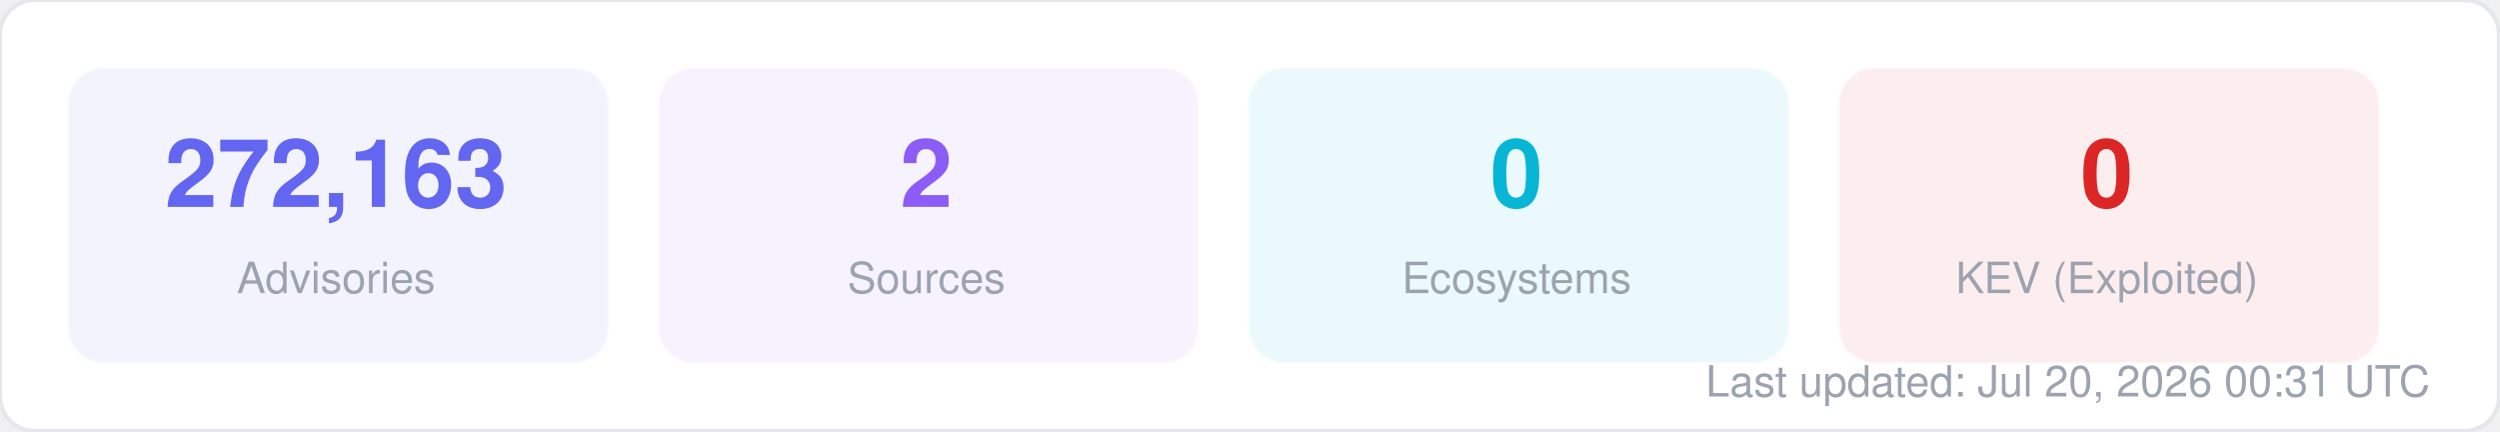
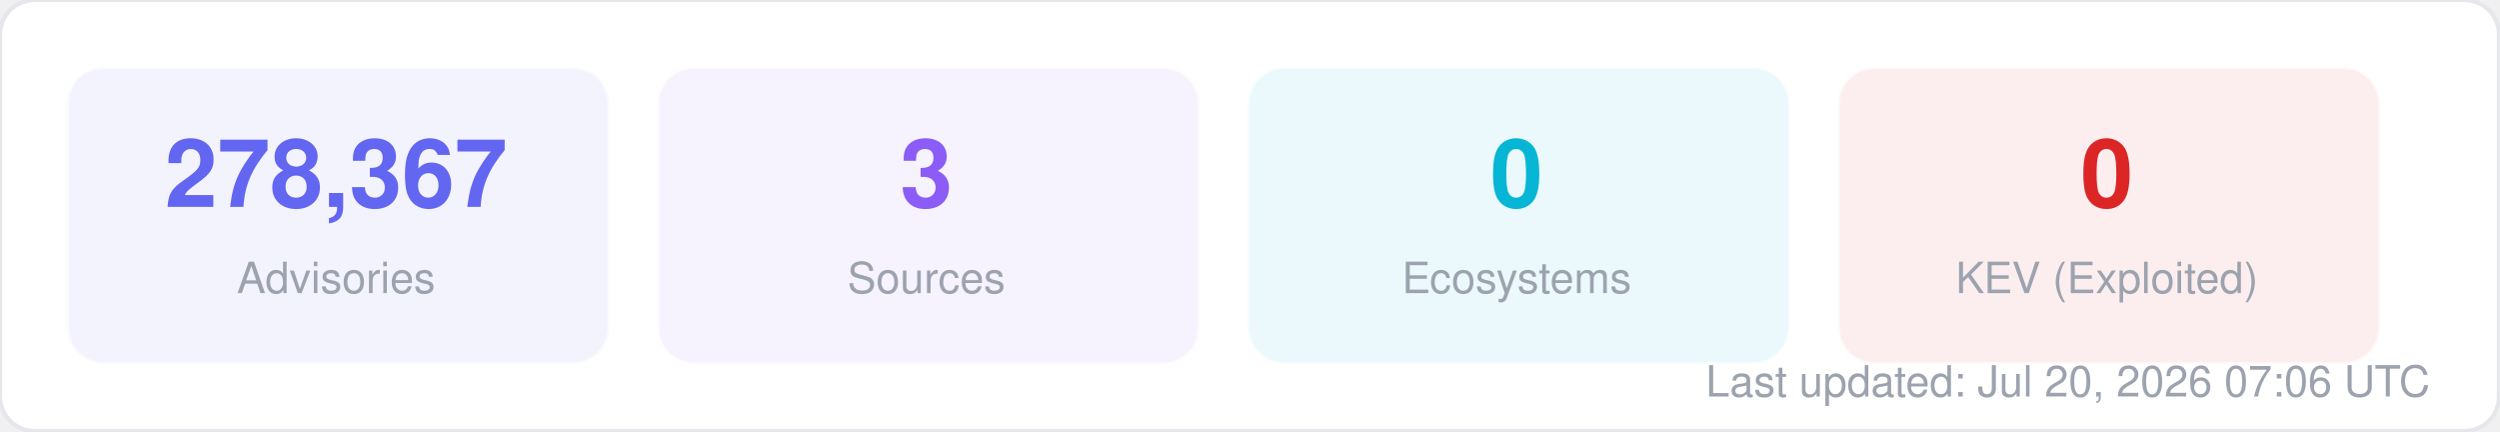
<svg xmlns="http://www.w3.org/2000/svg" width="580" height="100" viewBox="0 0 580 100" fill="none">
  <style>
  text { font-family: -apple-system, BlinkMacSystemFont, "Segoe UI", Helvetica, Arial, sans-serif; }
  .title { font-size: 14px; font-weight: 700; fill: #1f2937; }
  .label { font-size: 11px; fill: #6b7280; }
  .value { font-size: 11px; font-weight: 600; fill: #374151; }
  .big-number { font-size: 28px; font-weight: 800; fill: #111827; }
  .sub { font-size: 10px; fill: #9ca3af; }
</style>
  <rect width="580" height="100" rx="8" fill="#ffffff" stroke="#e5e7eb" stroke-width="1" />
  <rect x="16" y="16" width="125" height="68" rx="8" fill="#6366f1" opacity="0.08" stroke="#6366f1" stroke-width="1" stroke-opacity="0.3" />
-   <text x="78" y="48" text-anchor="middle" class="big-number" style="font-size:22px; fill:#6366f1">272,163</text>
+   <text x="78" y="48" text-anchor="middle" class="big-number" style="font-size:22px; fill:#6366f1">278,367</text>
  <text x="78" y="68" text-anchor="middle" class="sub">Advisories</text>
  <rect x="153" y="16" width="125" height="68" rx="8" fill="#8b5cf6" opacity="0.08" stroke="#8b5cf6" stroke-width="1" stroke-opacity="0.3" />
-   <text x="215" y="48" text-anchor="middle" class="big-number" style="font-size:22px; fill:#8b5cf6">2</text>
+   <text x="215" y="48" text-anchor="middle" class="big-number" style="font-size:22px; fill:#8b5cf6">3</text>
  <text x="215" y="68" text-anchor="middle" class="sub">Sources</text>
  <rect x="290" y="16" width="125" height="68" rx="8" fill="#06b6d4" opacity="0.08" stroke="#06b6d4" stroke-width="1" stroke-opacity="0.3" />
  <text x="352" y="48" text-anchor="middle" class="big-number" style="font-size:22px; fill:#06b6d4">0</text>
  <text x="352" y="68" text-anchor="middle" class="sub">Ecosystems</text>
  <rect x="427" y="16" width="125" height="68" rx="8" fill="#dc2626" opacity="0.08" stroke="#dc2626" stroke-width="1" stroke-opacity="0.3" />
  <text x="489" y="48" text-anchor="middle" class="big-number" style="font-size:22px; fill:#dc2626">0</text>
  <text x="489" y="68" text-anchor="middle" class="sub">KEV (Exploited)</text>
-   <text x="564" y="92" text-anchor="end" class="sub">Last updated: Jul 20, 2026 00:31 UTC</text>
+   <text x="564" y="92" text-anchor="end" class="sub">Last updated: Jul 20, 2026 07:06 UTC</text>
</svg>
